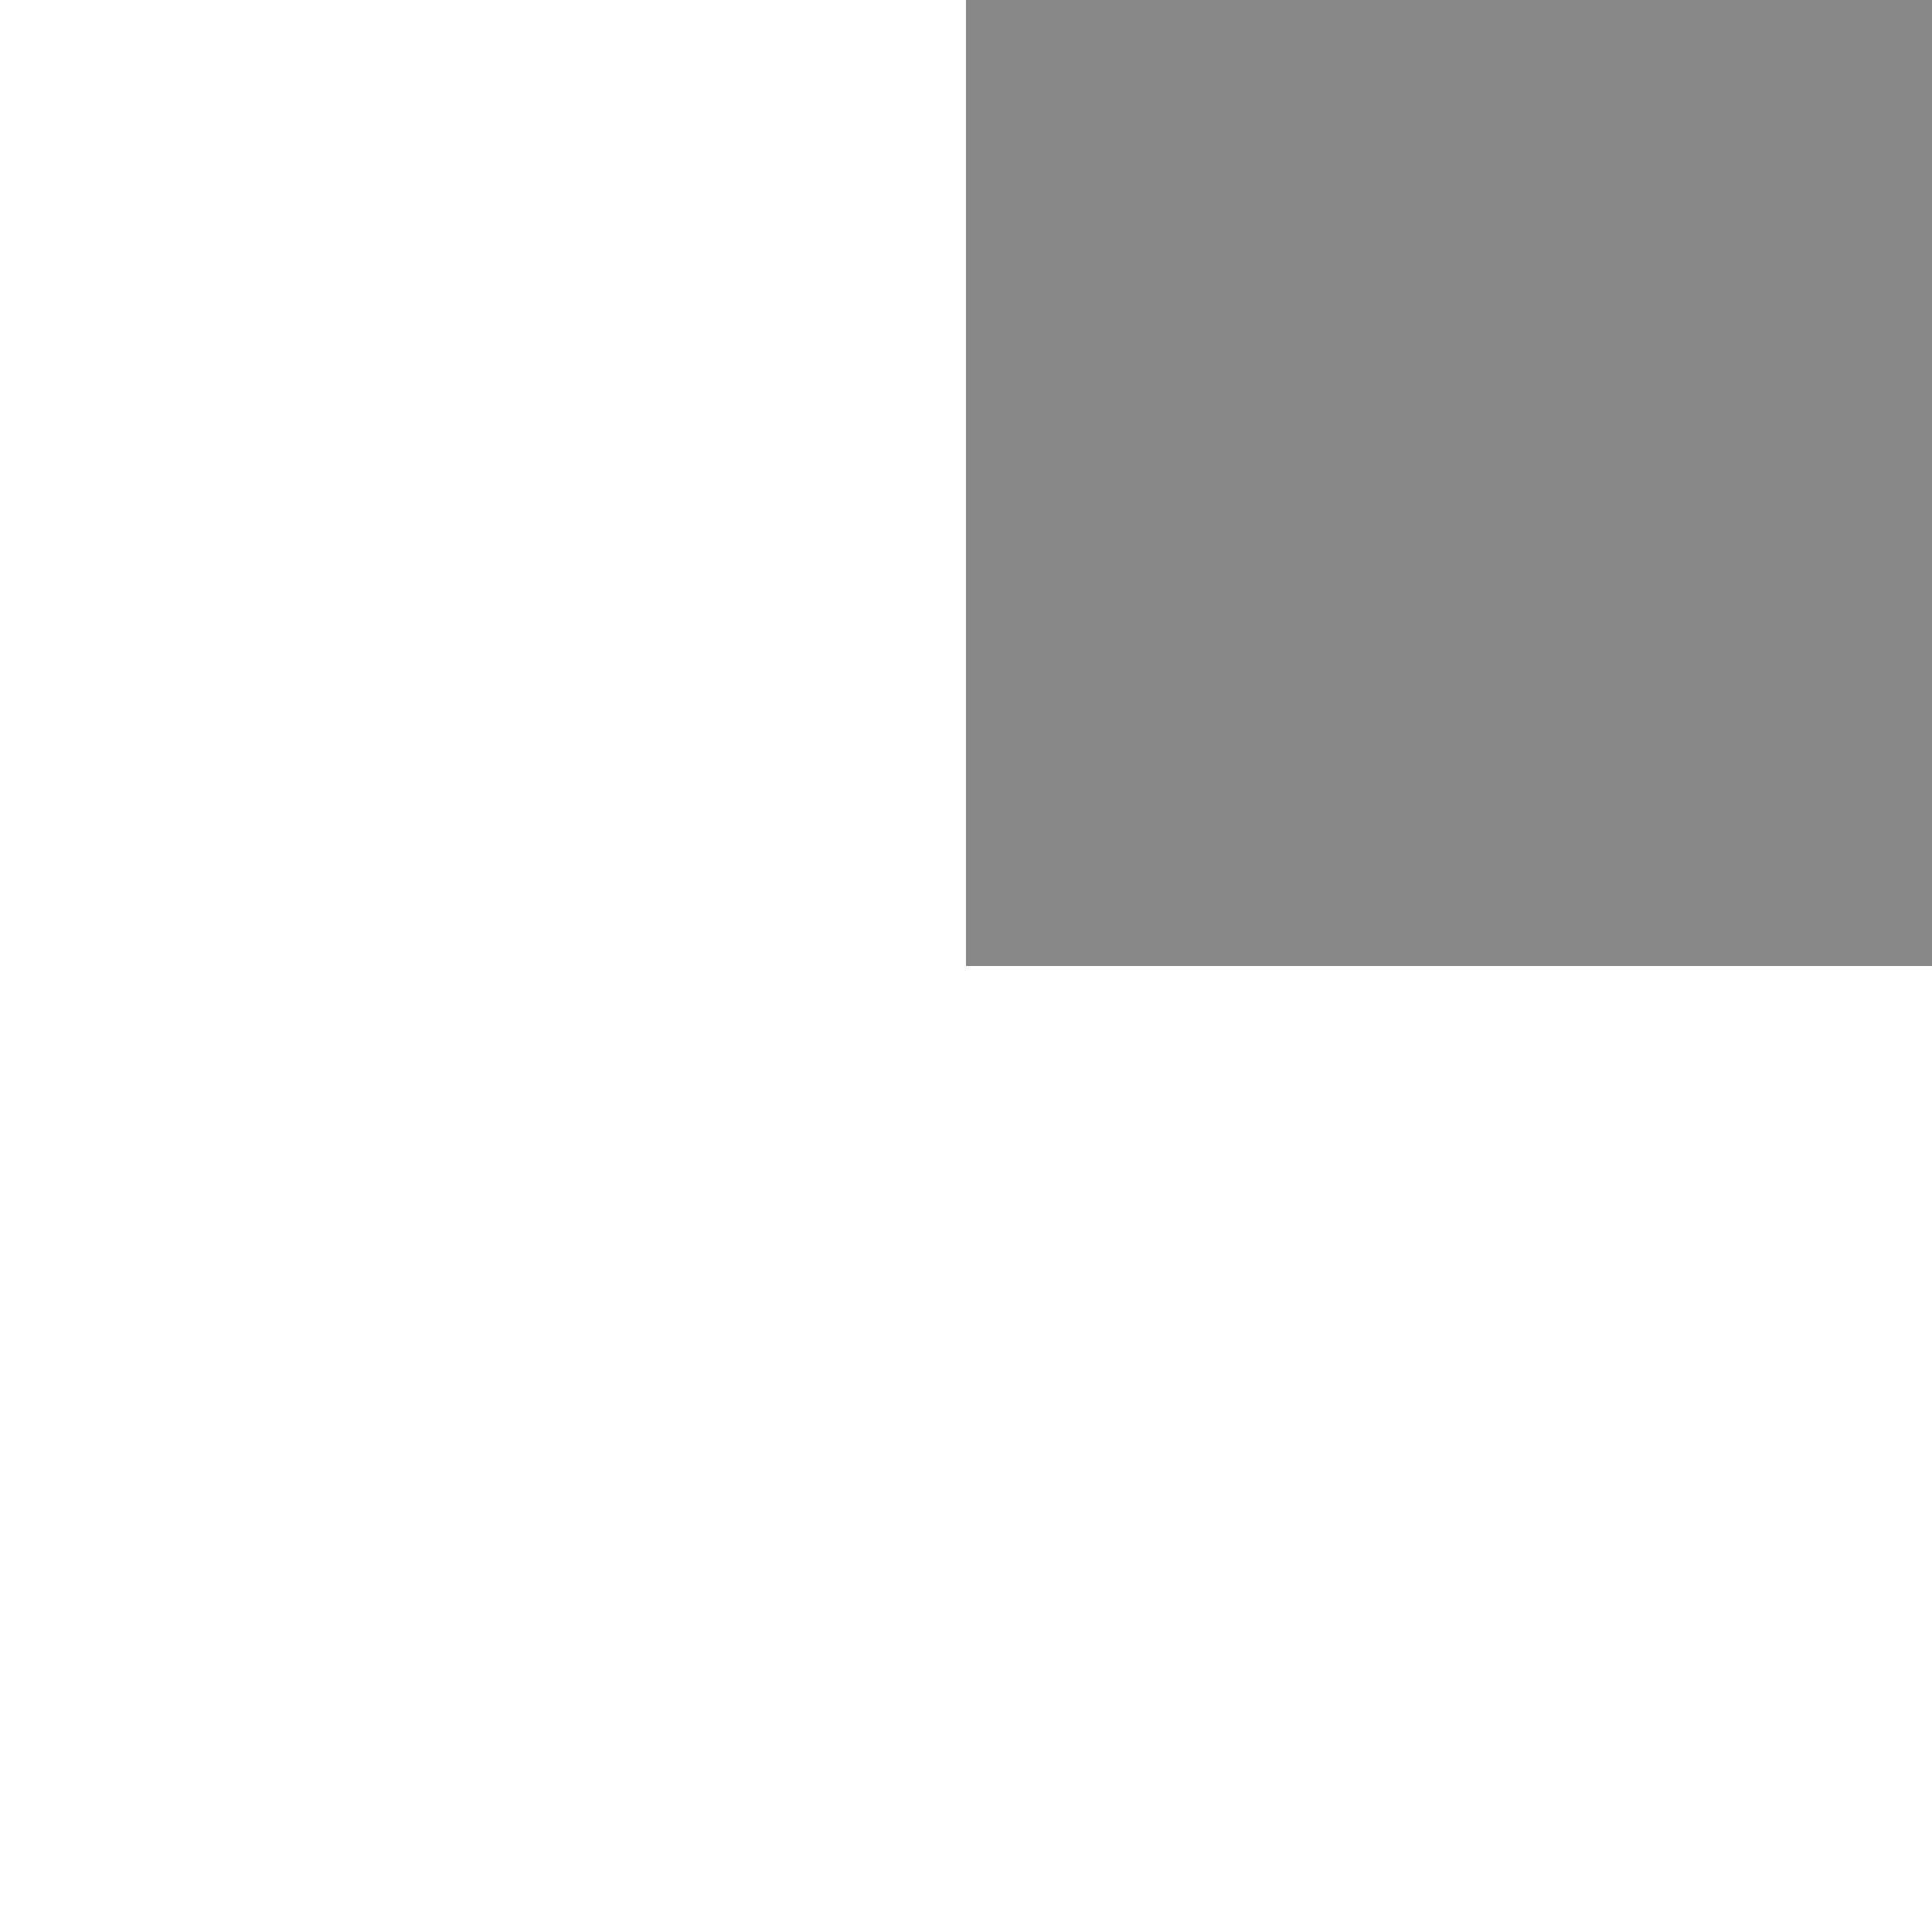
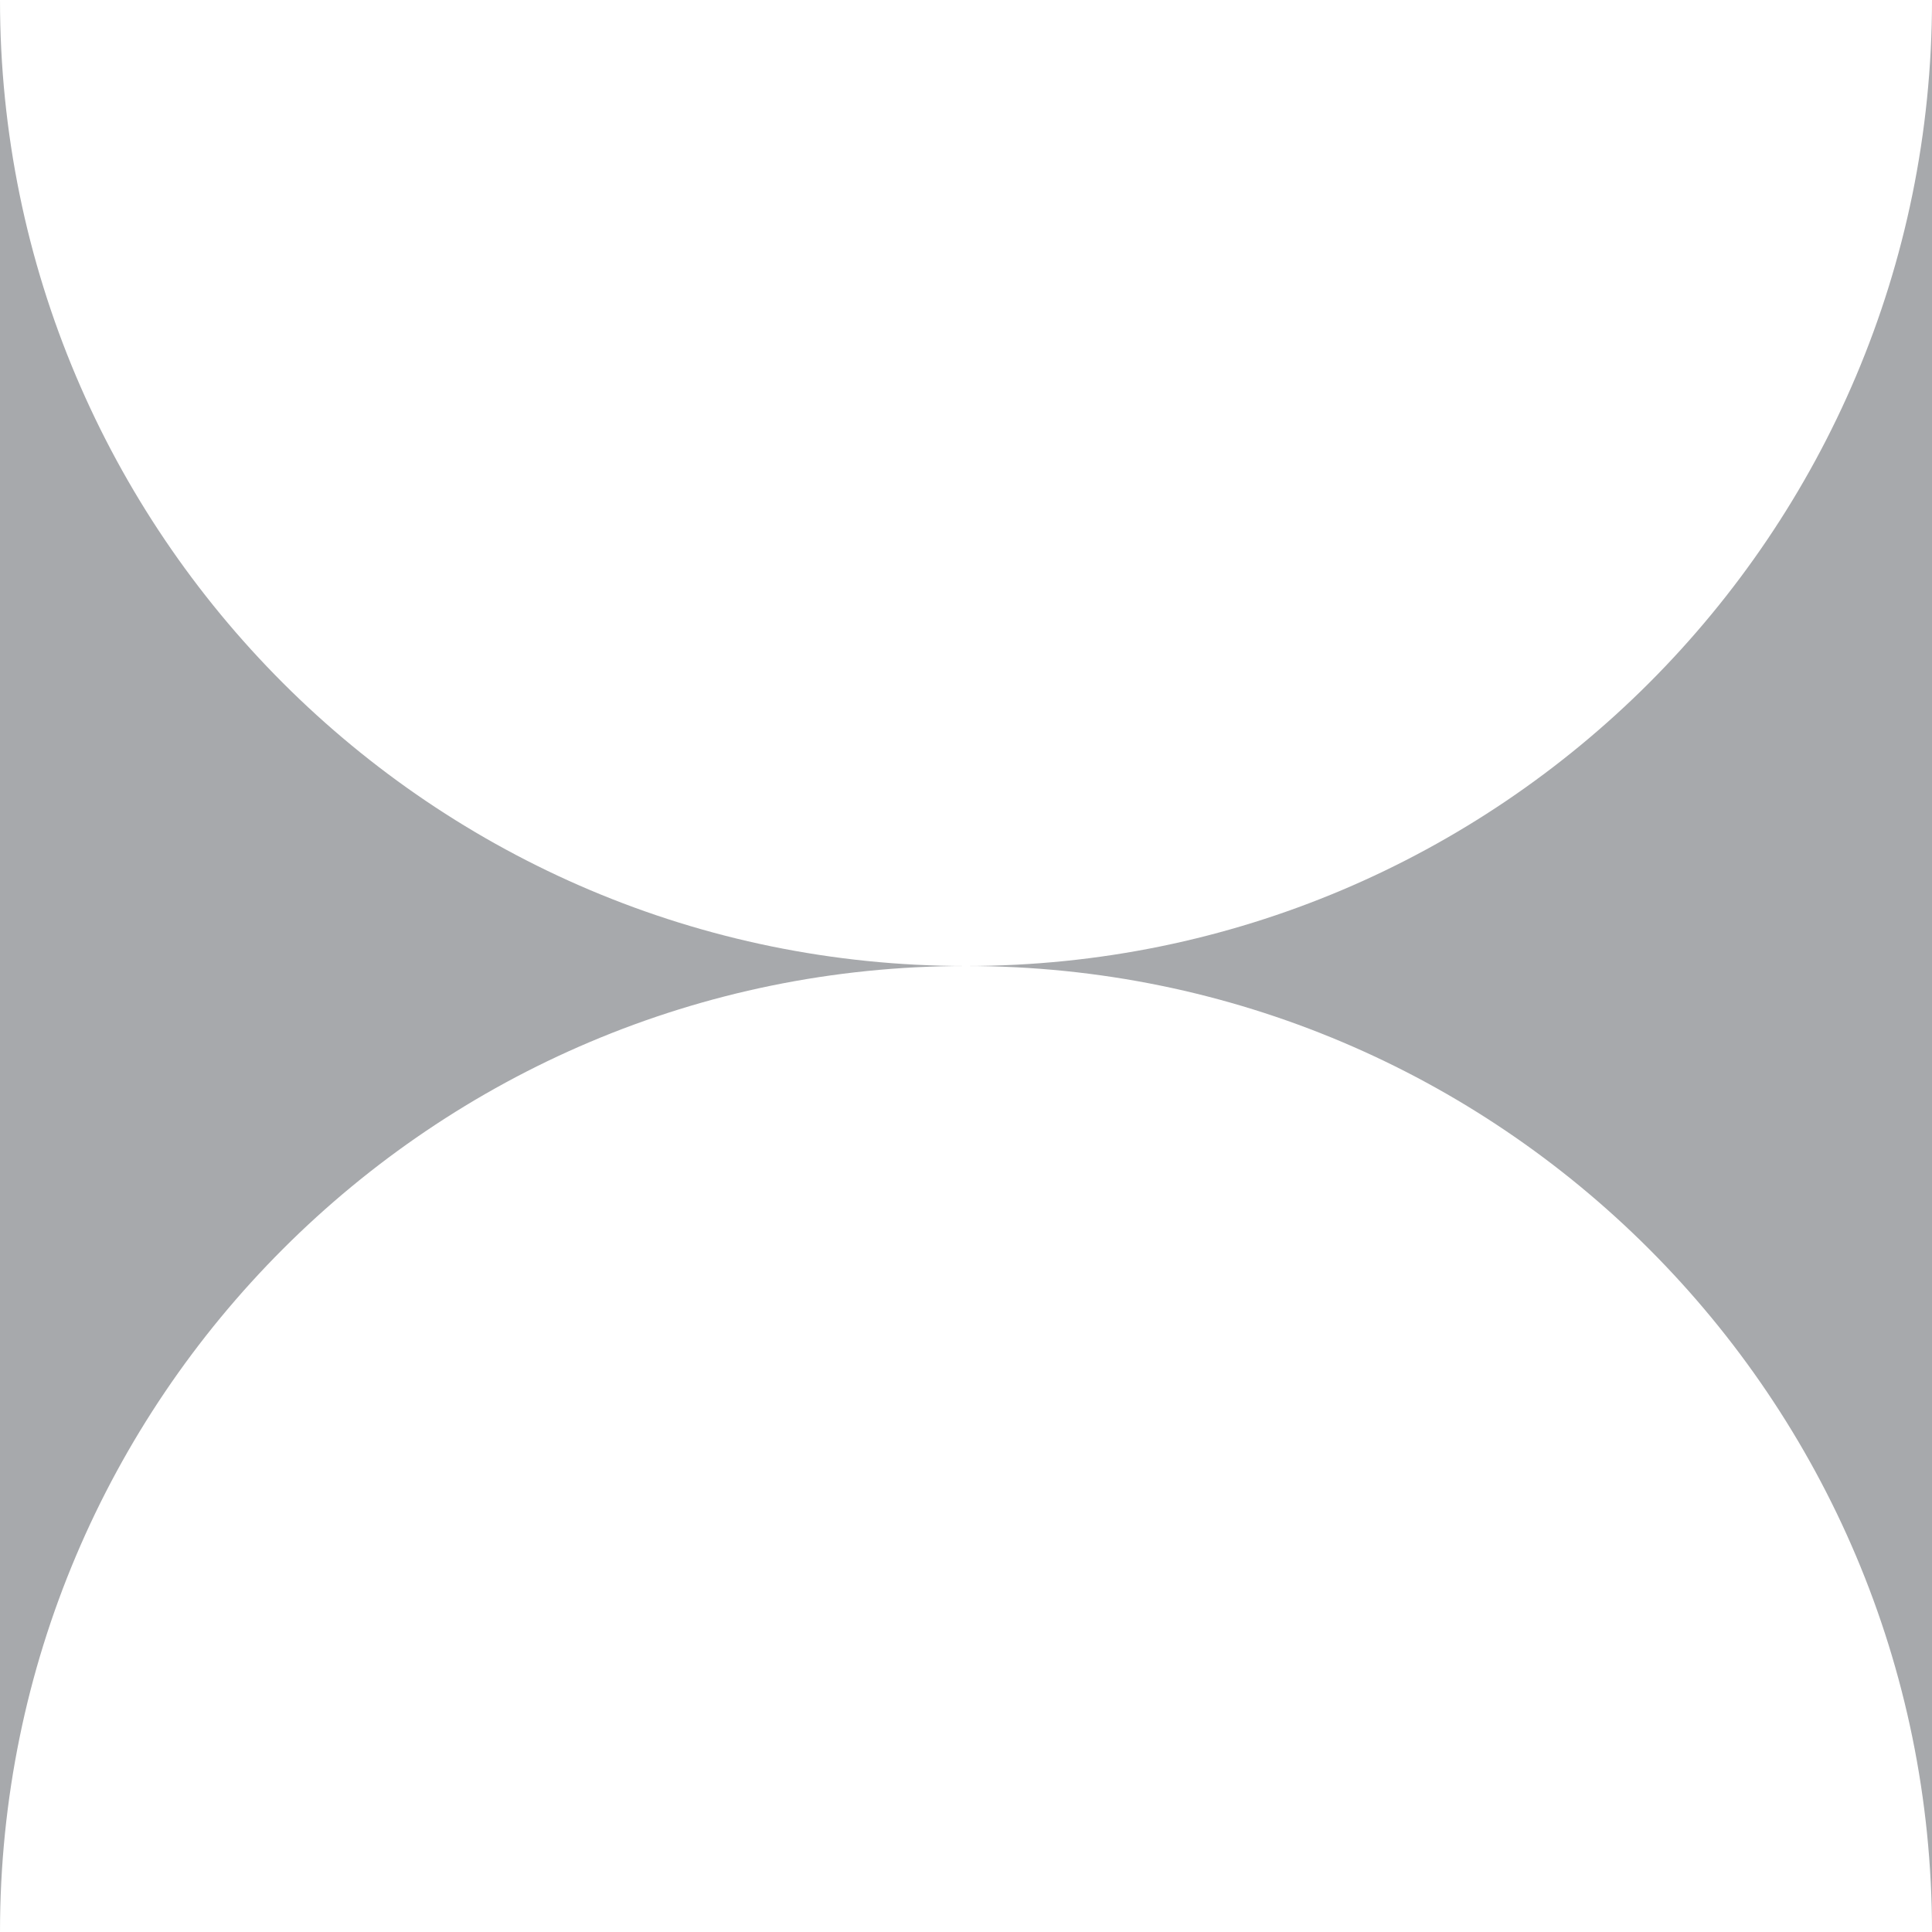
- <svg xmlns="http://www.w3.org/2000/svg" version="1.1" id="layer1" x="0px" y="0px" viewBox="0 0 100 100" xml:space="preserve">
+ <svg xmlns="http://www.w3.org/2000/svg" version="1.1" id="layer1" x="0px" y="0px" viewBox="0 0 100 100" enable-background="new 0 0 100 100" xml:space="preserve">
  <g id="layer1">
-     <rect class="color1" fill="#888888" width="100" height="100" />
-     <polygon class="color0" fill="#FFFFFF" points="50,50 50,0 0,0 0,50 0,100 50,100 100,100 100,50 " />
+     <rect class="color1" fill="#A7A9AC" width="100" height="100" />
+     <path class="color0" fill="#FFFFFF" d="M100,100L100,100c0-27.609-22.391-50-50-50C22.391,50,0,72.391,0,100l0,0H100z" />
+     <path class="color0" fill="#FFFFFF" d="M0,0L0,0c0,27.609,22.391,50,50,50s50-22.391,50-50l0,0H0z" />
  </g>
</svg>
